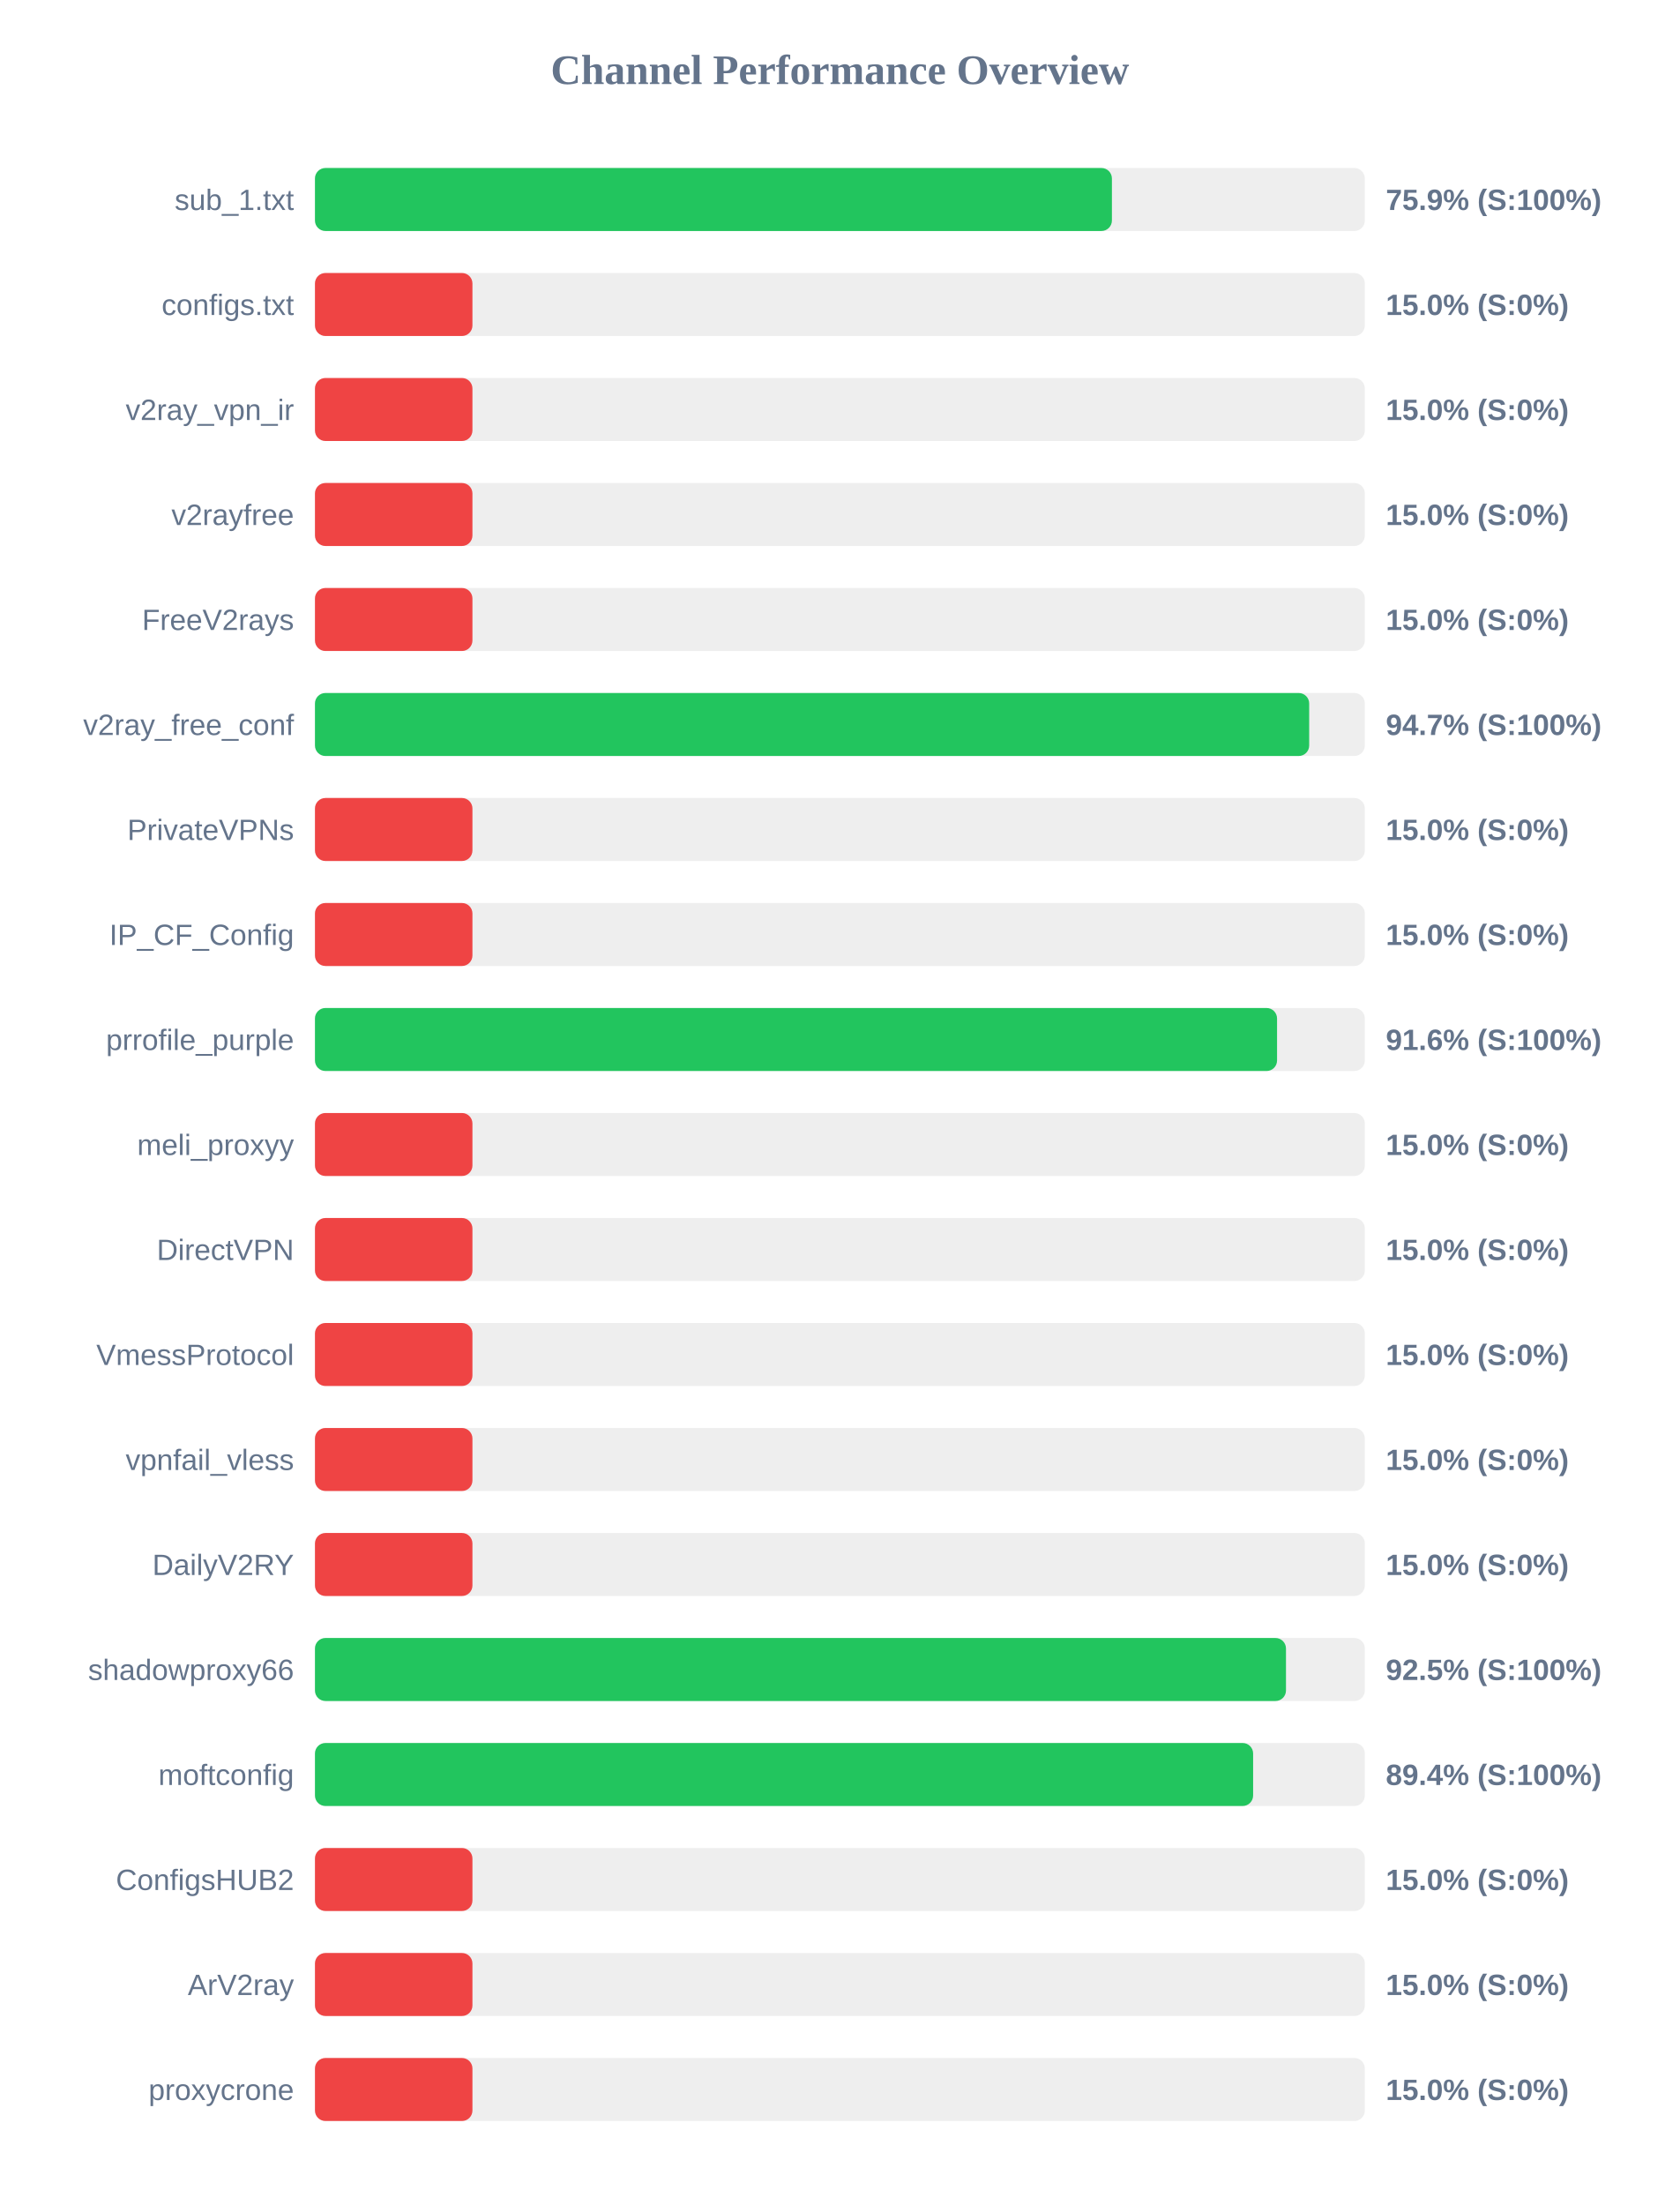
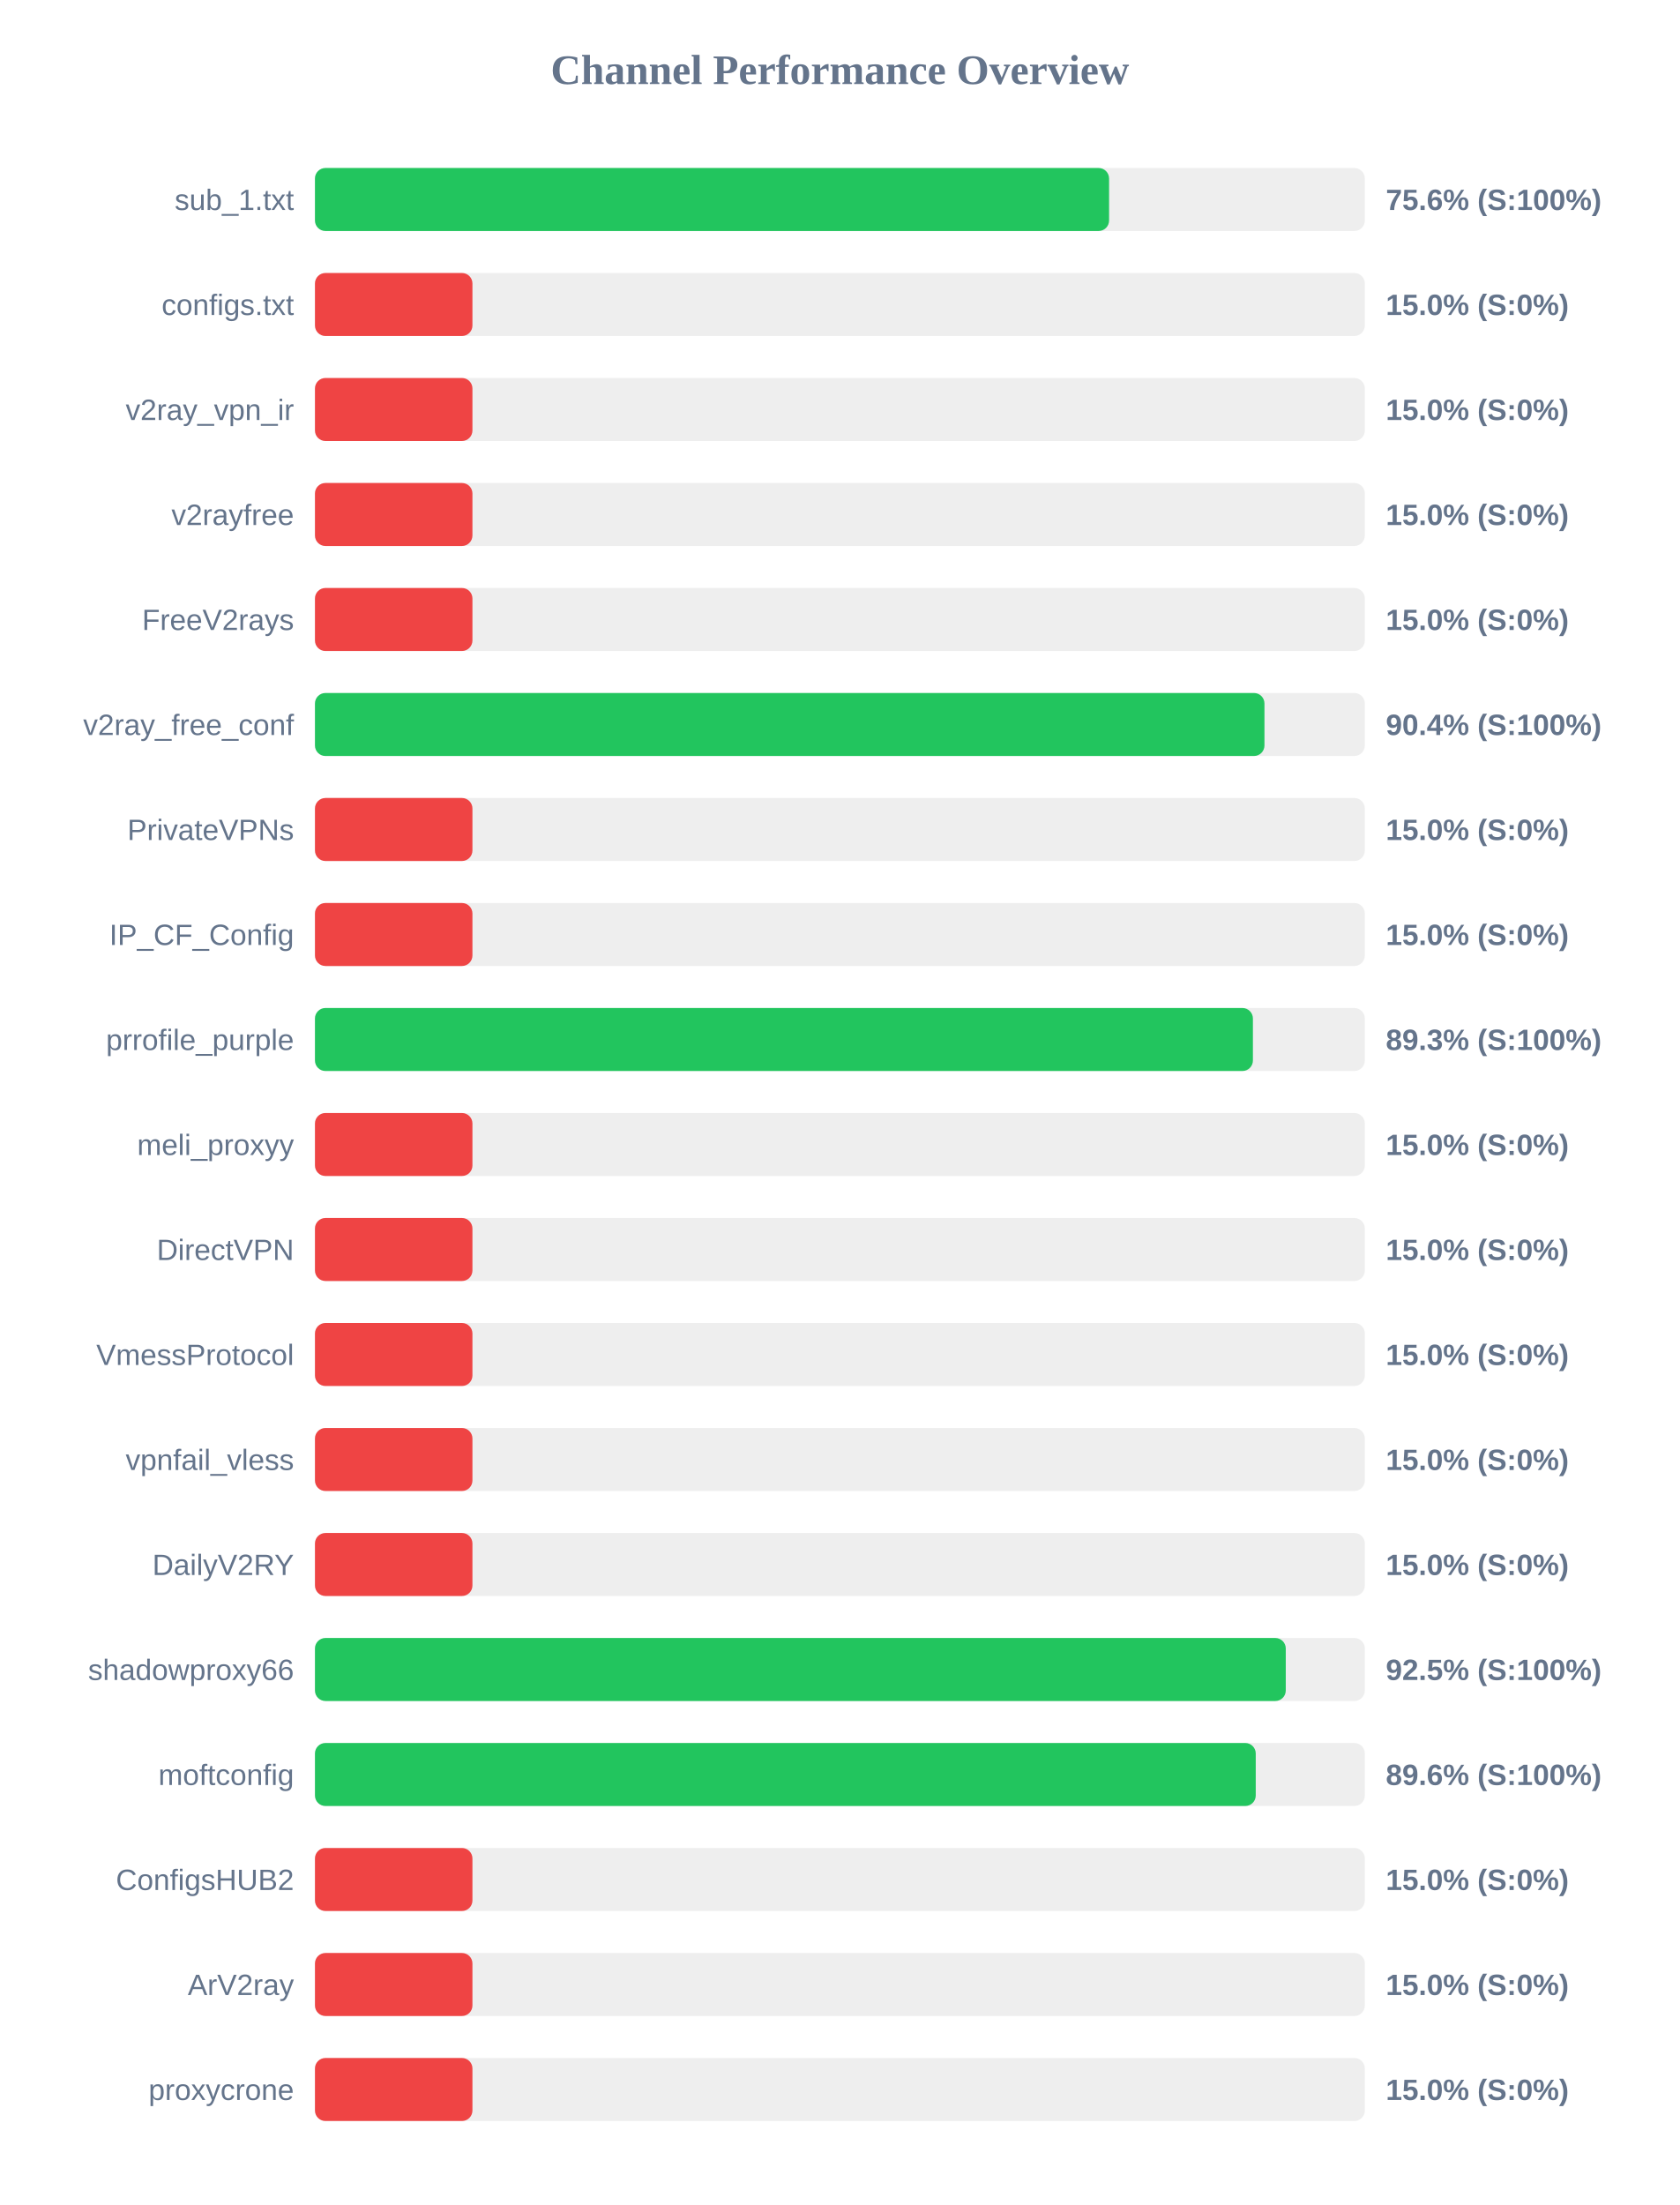
<svg xmlns="http://www.w3.org/2000/svg" width="800" height="1050" version="1.1">
  <style>
        .row { font: 14px Arial; fill: #64748b; }
        .score { font: bold 14px Arial; fill: #64748b; }
    </style>
  <text x="400" y="40" text-anchor="middle" font-size="20px" font-weight="bold" fill="#64748b">Channel Performance Overview</text>
  <rect x="150" y="80" width="500" height="30" fill="#eee" rx="5" />
-   <rect x="150" y="80" width="379.55" height="30" fill="#22c55e" rx="5" />
+   <rect x="150" y="80" width="378.2" height="30" fill="#22c55e" rx="5" />
  <text x="140" y="100" text-anchor="end" class="row">sub_1.txt</text>
-   <text x="660" y="100" text-anchor="start" class="score">75.9% (S:100%)</text>
+   <text x="660" y="100" text-anchor="start" class="score">75.6% (S:100%)</text>
  <rect x="150" y="130" width="500" height="30" fill="#eee" rx="5" />
  <rect x="150" y="130" width="75.0" height="30" fill="#ef4444" rx="5" />
  <text x="140" y="150" text-anchor="end" class="row">configs.txt</text>
  <text x="660" y="150" text-anchor="start" class="score">15.0% (S:0%)</text>
  <rect x="150" y="180" width="500" height="30" fill="#eee" rx="5" />
  <rect x="150" y="180" width="75.0" height="30" fill="#ef4444" rx="5" />
  <text x="140" y="200" text-anchor="end" class="row">v2ray_vpn_ir</text>
  <text x="660" y="200" text-anchor="start" class="score">15.0% (S:0%)</text>
  <rect x="150" y="230" width="500" height="30" fill="#eee" rx="5" />
  <rect x="150" y="230" width="75.0" height="30" fill="#ef4444" rx="5" />
  <text x="140" y="250" text-anchor="end" class="row">v2rayfree</text>
  <text x="660" y="250" text-anchor="start" class="score">15.0% (S:0%)</text>
  <rect x="150" y="280" width="500" height="30" fill="#eee" rx="5" />
  <rect x="150" y="280" width="75.0" height="30" fill="#ef4444" rx="5" />
  <text x="140" y="300" text-anchor="end" class="row">FreeV2rays</text>
  <text x="660" y="300" text-anchor="start" class="score">15.0% (S:0%)</text>
  <rect x="150" y="330" width="500" height="30" fill="#eee" rx="5" />
-   <rect x="150" y="330" width="473.5" height="30" fill="#22c55e" rx="5" />
+   <rect x="150" y="330" width="452.2" height="30" fill="#22c55e" rx="5" />
  <text x="140" y="350" text-anchor="end" class="row">v2ray_free_conf</text>
-   <text x="660" y="350" text-anchor="start" class="score">94.7% (S:100%)</text>
+   <text x="660" y="350" text-anchor="start" class="score">90.4% (S:100%)</text>
  <rect x="150" y="380" width="500" height="30" fill="#eee" rx="5" />
  <rect x="150" y="380" width="75.0" height="30" fill="#ef4444" rx="5" />
  <text x="140" y="400" text-anchor="end" class="row">PrivateVPNs</text>
  <text x="660" y="400" text-anchor="start" class="score">15.0% (S:0%)</text>
  <rect x="150" y="430" width="500" height="30" fill="#eee" rx="5" />
  <rect x="150" y="430" width="75.0" height="30" fill="#ef4444" rx="5" />
  <text x="140" y="450" text-anchor="end" class="row">IP_CF_Config</text>
  <text x="660" y="450" text-anchor="start" class="score">15.0% (S:0%)</text>
  <rect x="150" y="480" width="500" height="30" fill="#eee" rx="5" />
-   <rect x="150" y="480" width="458.2" height="30" fill="#22c55e" rx="5" />
+   <rect x="150" y="480" width="446.7" height="30" fill="#22c55e" rx="5" />
  <text x="140" y="500" text-anchor="end" class="row">prrofile_purple</text>
-   <text x="660" y="500" text-anchor="start" class="score">91.6% (S:100%)</text>
+   <text x="660" y="500" text-anchor="start" class="score">89.3% (S:100%)</text>
  <rect x="150" y="530" width="500" height="30" fill="#eee" rx="5" />
  <rect x="150" y="530" width="75.0" height="30" fill="#ef4444" rx="5" />
  <text x="140" y="550" text-anchor="end" class="row">meli_proxyy</text>
  <text x="660" y="550" text-anchor="start" class="score">15.0% (S:0%)</text>
  <rect x="150" y="580" width="500" height="30" fill="#eee" rx="5" />
  <rect x="150" y="580" width="75.0" height="30" fill="#ef4444" rx="5" />
  <text x="140" y="600" text-anchor="end" class="row">DirectVPN</text>
  <text x="660" y="600" text-anchor="start" class="score">15.0% (S:0%)</text>
  <rect x="150" y="630" width="500" height="30" fill="#eee" rx="5" />
  <rect x="150" y="630" width="75.0" height="30" fill="#ef4444" rx="5" />
  <text x="140" y="650" text-anchor="end" class="row">VmessProtocol</text>
  <text x="660" y="650" text-anchor="start" class="score">15.0% (S:0%)</text>
  <rect x="150" y="680" width="500" height="30" fill="#eee" rx="5" />
  <rect x="150" y="680" width="75.0" height="30" fill="#ef4444" rx="5" />
  <text x="140" y="700" text-anchor="end" class="row">vpnfail_vless</text>
  <text x="660" y="700" text-anchor="start" class="score">15.0% (S:0%)</text>
  <rect x="150" y="730" width="500" height="30" fill="#eee" rx="5" />
  <rect x="150" y="730" width="75.0" height="30" fill="#ef4444" rx="5" />
  <text x="140" y="750" text-anchor="end" class="row">DailyV2RY</text>
  <text x="660" y="750" text-anchor="start" class="score">15.0% (S:0%)</text>
  <rect x="150" y="780" width="500" height="30" fill="#eee" rx="5" />
-   <rect x="150" y="780" width="462.45" height="30" fill="#22c55e" rx="5" />
+   <rect x="150" y="780" width="462.35" height="30" fill="#22c55e" rx="5" />
  <text x="140" y="800" text-anchor="end" class="row">shadowproxy66</text>
  <text x="660" y="800" text-anchor="start" class="score">92.5% (S:100%)</text>
  <rect x="150" y="830" width="500" height="30" fill="#eee" rx="5" />
-   <rect x="150" y="830" width="446.8" height="30" fill="#22c55e" rx="5" />
+   <rect x="150" y="830" width="448.05" height="30" fill="#22c55e" rx="5" />
  <text x="140" y="850" text-anchor="end" class="row">moftconfig</text>
-   <text x="660" y="850" text-anchor="start" class="score">89.4% (S:100%)</text>
+   <text x="660" y="850" text-anchor="start" class="score">89.6% (S:100%)</text>
  <rect x="150" y="880" width="500" height="30" fill="#eee" rx="5" />
  <rect x="150" y="880" width="75.0" height="30" fill="#ef4444" rx="5" />
  <text x="140" y="900" text-anchor="end" class="row">ConfigsHUB2</text>
  <text x="660" y="900" text-anchor="start" class="score">15.0% (S:0%)</text>
  <rect x="150" y="930" width="500" height="30" fill="#eee" rx="5" />
  <rect x="150" y="930" width="75.0" height="30" fill="#ef4444" rx="5" />
  <text x="140" y="950" text-anchor="end" class="row">ArV2ray</text>
  <text x="660" y="950" text-anchor="start" class="score">15.0% (S:0%)</text>
  <rect x="150" y="980" width="500" height="30" fill="#eee" rx="5" />
  <rect x="150" y="980" width="75.0" height="30" fill="#ef4444" rx="5" />
  <text x="140" y="1000" text-anchor="end" class="row">proxycrone</text>
  <text x="660" y="1000" text-anchor="start" class="score">15.0% (S:0%)</text>
</svg>
